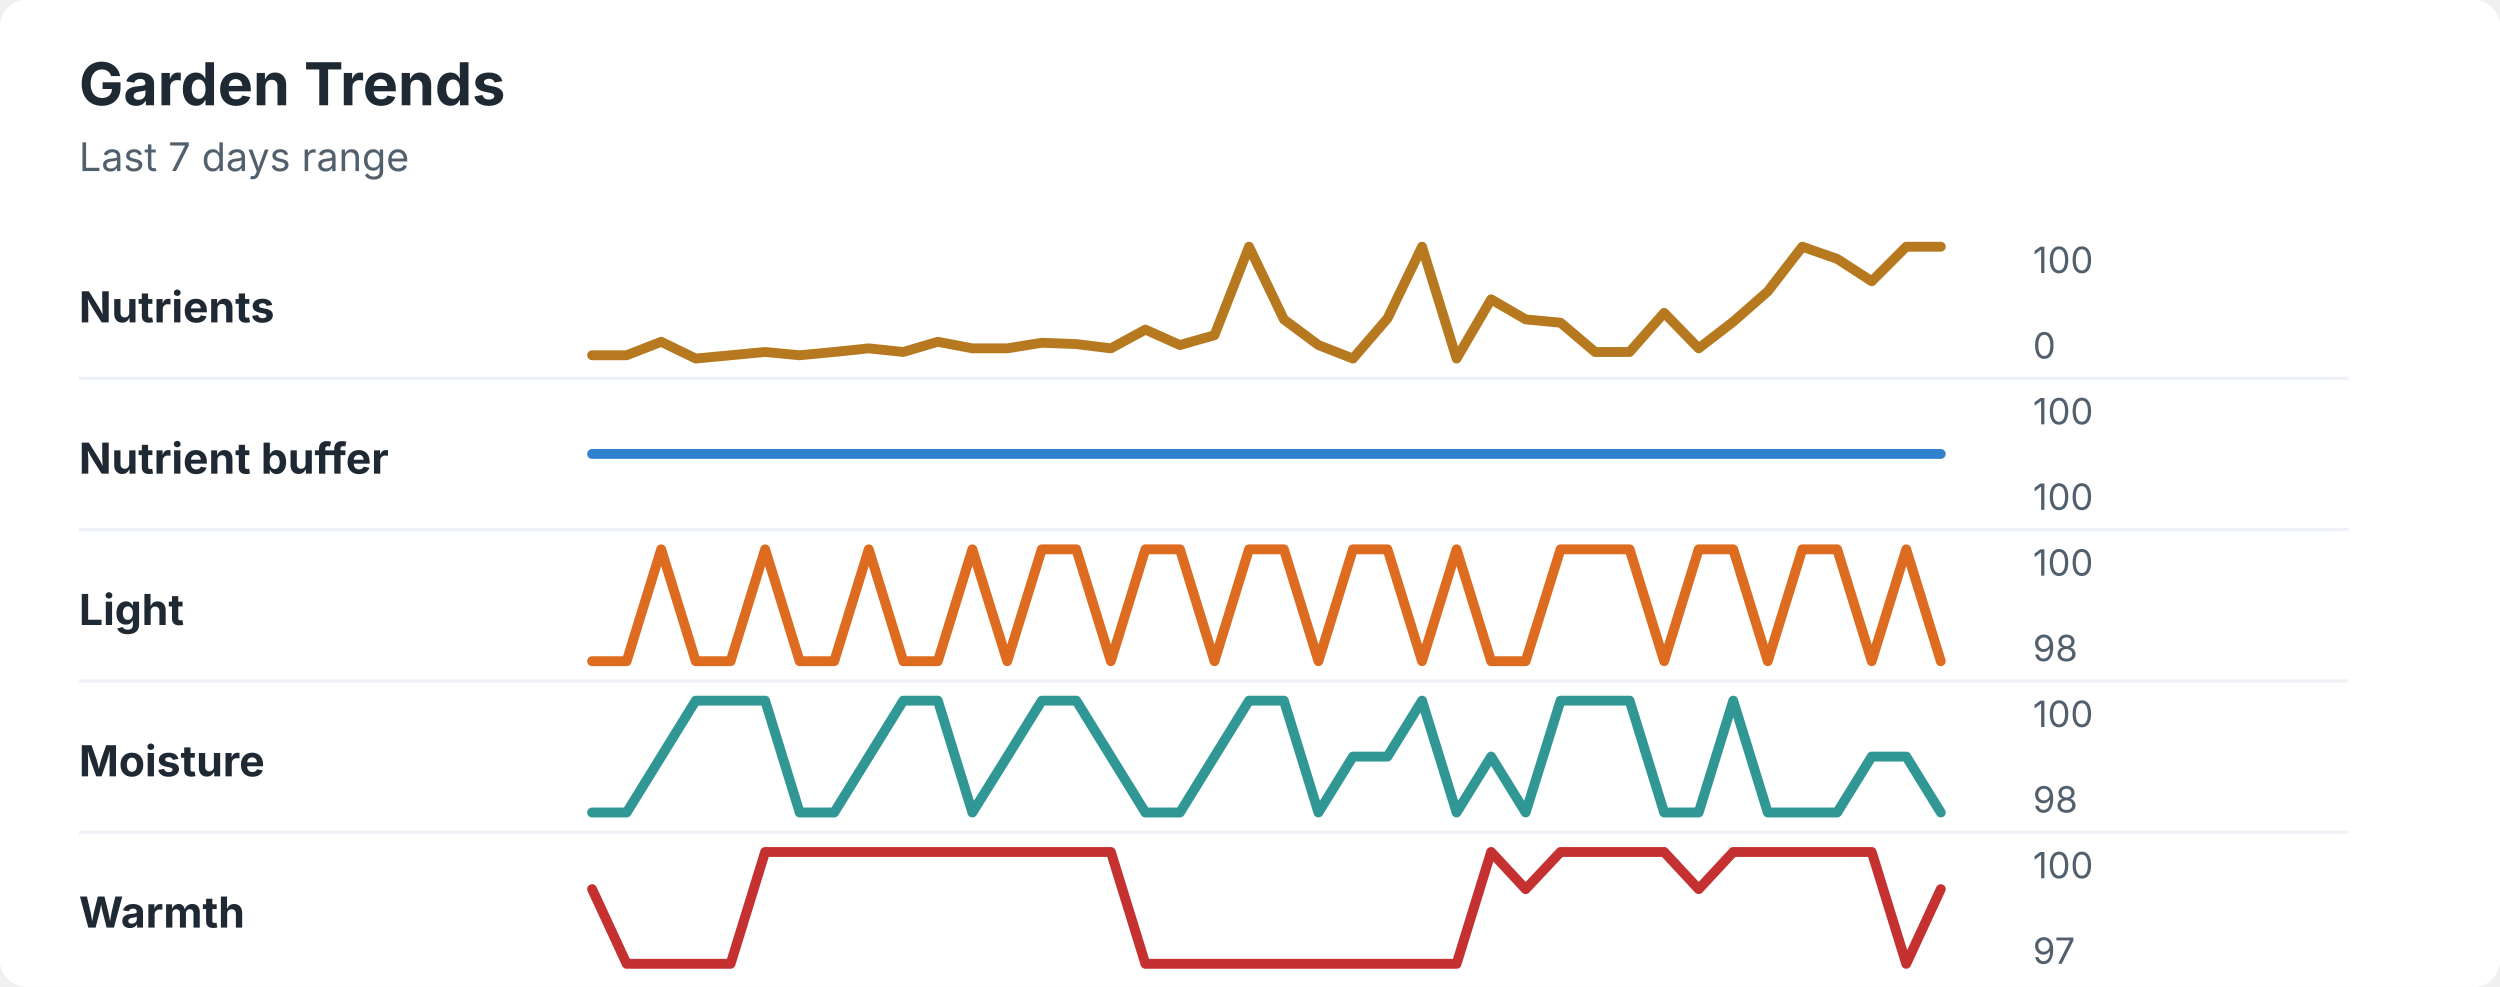
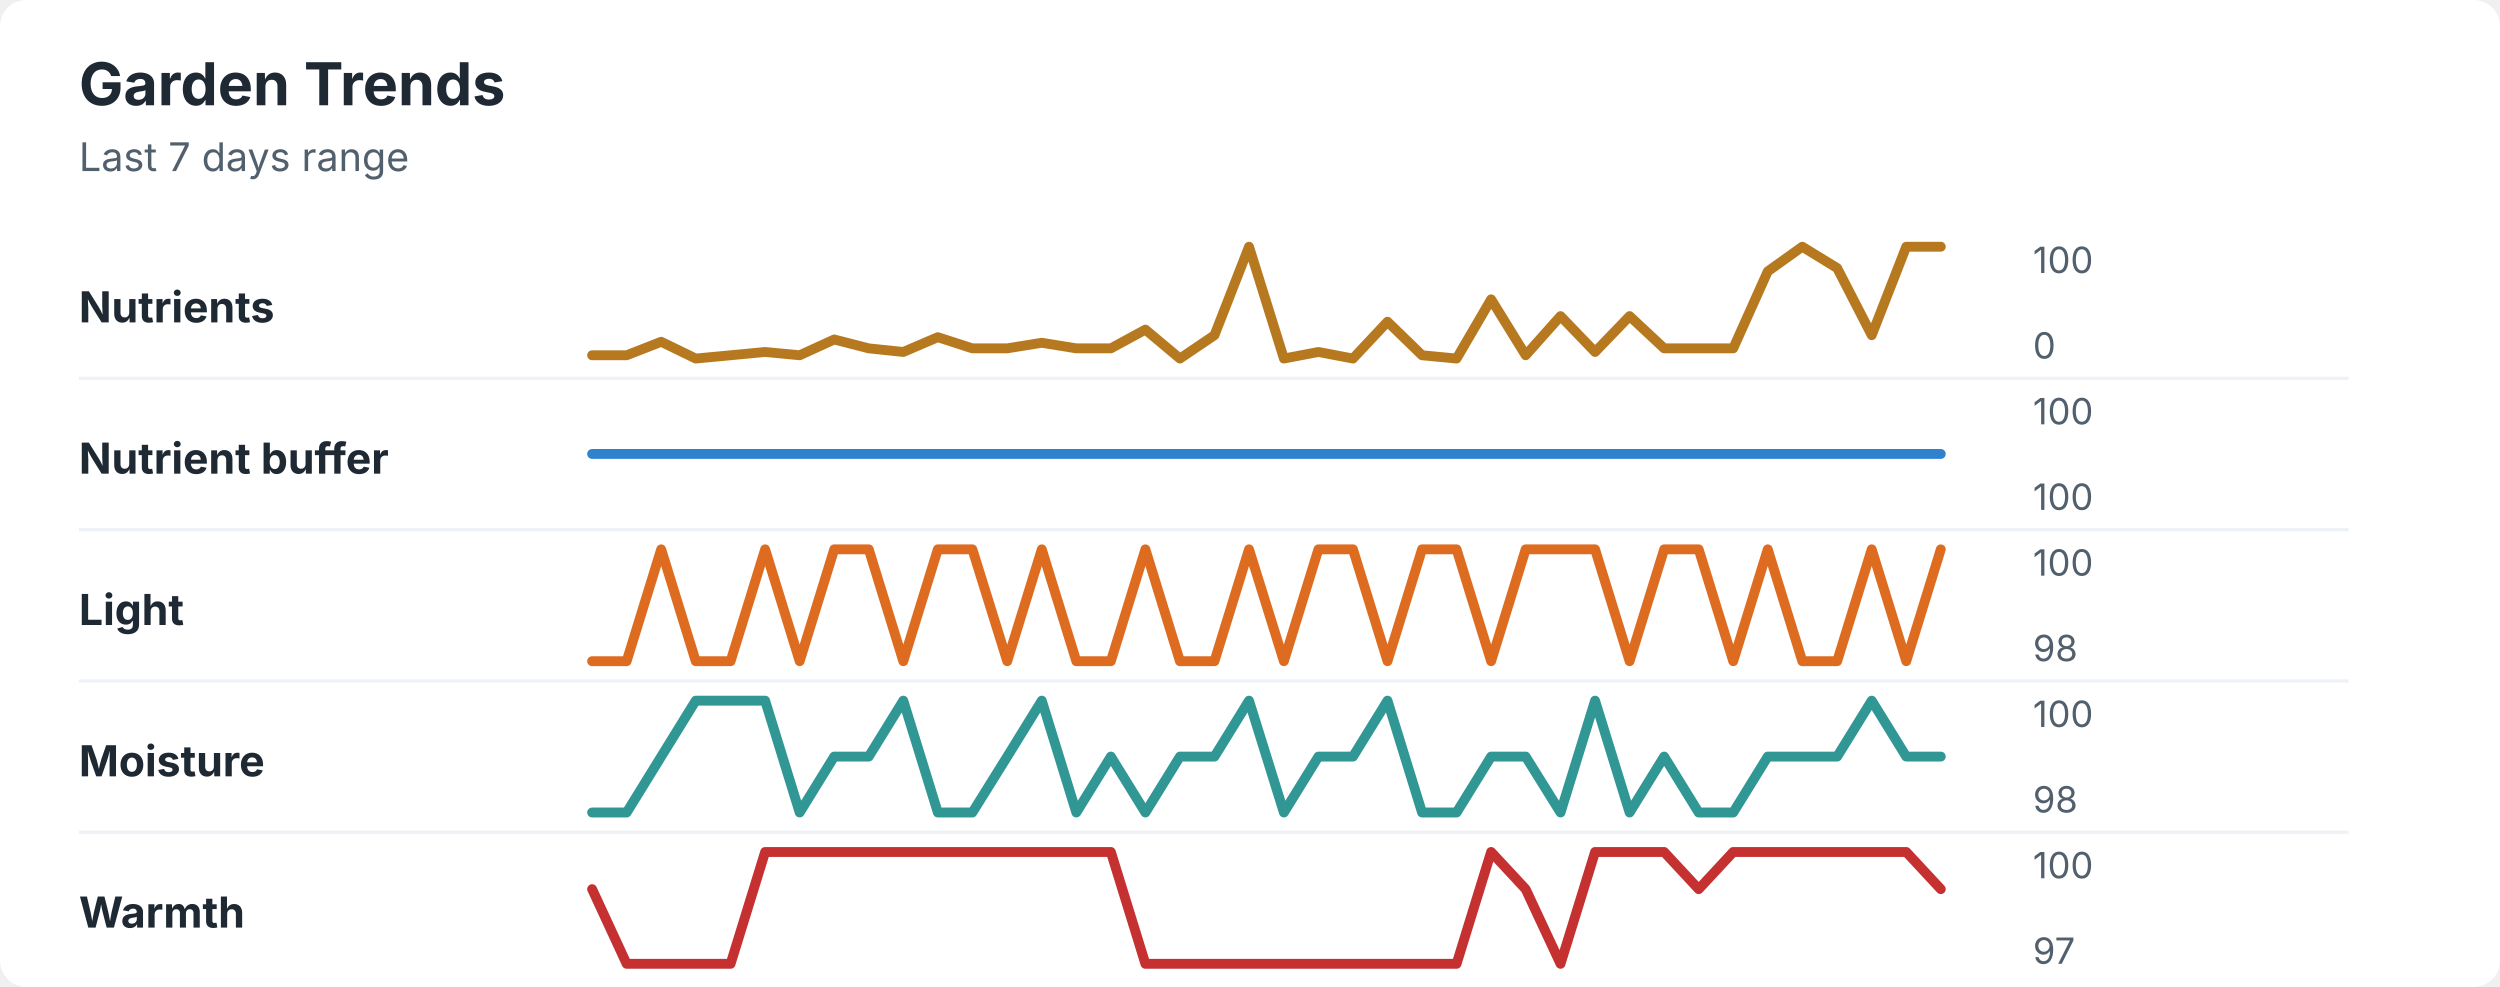
<svg xmlns="http://www.w3.org/2000/svg" width="760" height="300" viewBox="0 0 760 300" role="img" aria-labelledby="title desc">
  <rect width="760" height="300" rx="8" fill="#ffffff" />
  <style>
    text { font-family: -apple-system, BlinkMacSystemFont, "Segoe UI", sans-serif; }
    .title { font-size: 18px; font-weight: 700; fill: #1f2933; }
    .subtitle { font-size: 12px; fill: #52606d; }
    .label { font-size: 13px; font-weight: 650; fill: #1f2933; }
    .axis-value { font-size: 11px; fill: #52606d; }
    .separator { stroke: #eef2f7; stroke-width: 1; }
  </style>
  <text x="24" y="32" class="title">Garden Trends</text>
  <text x="24" y="52" class="subtitle">Last 7 days range</text>
  <text x="24" y="98" class="label">Nutrients</text>
-   <polyline points="180.0,108.0 190.5,108.0 201.0,103.9 211.5,109.0 222.1,108.0 232.6,107.0 243.1,108.0 253.6,107.0 264.1,105.9 274.6,107.0 285.1,103.9 295.6,105.9 306.2,105.9 316.7,104.2 327.2,104.6 337.7,105.9 348.2,100.2 358.7,104.9 369.2,101.9 379.7,75.0 390.3,97.1 400.8,104.9 411.3,109.0 421.8,96.8 432.3,75.0 442.8,109.0 453.3,91.0 463.8,97.1 474.4,98.1 484.9,107.0 495.4,107.0 505.9,95.1 516.4,105.9 526.9,97.8 537.4,88.6 547.9,75.0 558.5,78.7 569.0,85.5 579.5,75.0 590.0,75.0 " fill="none" stroke="#b7791f" stroke-width="3" stroke-linecap="round" stroke-linejoin="round" />
+   <polyline points="180.0,108.0 190.5,108.0 201.0,103.9 211.5,109.0 222.1,108.0 232.6,107.0 243.1,108.0 253.6,103.2 264.1,105.9 274.6,107.0 285.1,102.5 295.6,105.9 306.2,105.9 316.7,104.2 327.2,105.9 337.7,105.9 348.2,100.2 358.7,109.0 369.2,101.9 379.7,75.0 390.3,109.0 400.8,107.0 411.3,109.0 421.8,97.8 432.3,108.0 442.8,109.0 453.3,91.0 463.8,108.0 474.4,96.1 484.9,107.0 495.4,96.1 505.9,105.9 516.4,105.9 526.9,105.9 537.4,82.5 547.9,75.0 558.5,81.5 569.0,101.9 579.5,75.0 590.0,75.0 " fill="none" stroke="#b7791f" stroke-width="3" stroke-linecap="round" stroke-linejoin="round" />
  <text x="618" y="83" class="axis-value">100</text>
  <text x="618" y="109" class="axis-value">0</text>
  <line x1="24" y1="115.0" x2="714" y2="115.0" class="separator" />
  <text x="24" y="144" class="label">Nutrient buffer</text>
  <polyline points="180.0,138.0 190.5,138.0 201.0,138.0 211.5,138.0 222.1,138.0 232.6,138.0 243.1,138.0 253.6,138.0 264.1,138.0 274.6,138.0 285.1,138.0 295.6,138.0 306.2,138.0 316.7,138.0 327.2,138.0 337.7,138.0 348.2,138.0 358.7,138.0 369.2,138.0 379.7,138.0 390.3,138.0 400.8,138.0 411.3,138.0 421.8,138.0 432.3,138.0 442.8,138.0 453.3,138.0 463.8,138.0 474.4,138.0 484.9,138.0 495.4,138.0 505.9,138.0 516.4,138.0 526.9,138.0 537.4,138.0 547.9,138.0 558.5,138.0 569.0,138.0 579.5,138.0 590.0,138.0 " fill="none" stroke="#3182ce" stroke-width="3" stroke-linecap="round" stroke-linejoin="round" />
  <text x="618" y="129" class="axis-value">100</text>
  <text x="618" y="155" class="axis-value">100</text>
  <line x1="24" y1="161.0" x2="714" y2="161.0" class="separator" />
  <text x="24" y="190" class="label">Light</text>
-   <polyline points="180.0,201.0 190.5,201.0 201.0,167.0 211.5,201.0 222.1,201.0 232.6,167.0 243.1,201.0 253.6,201.0 264.1,167.0 274.6,201.0 285.1,201.0 295.6,167.0 306.2,201.0 316.7,167.0 327.2,167.0 337.7,201.0 348.2,167.0 358.7,167.0 369.2,201.0 379.7,167.0 390.3,167.0 400.8,201.0 411.3,167.0 421.8,167.0 432.3,201.0 442.8,167.0 453.3,201.0 463.8,201.0 474.4,167.0 484.9,167.0 495.4,167.0 505.9,201.0 516.4,167.0 526.9,167.0 537.4,201.0 547.9,167.0 558.5,167.0 569.0,201.0 579.5,167.0 590.0,201.0 " fill="none" stroke="#dd6b20" stroke-width="3" stroke-linecap="round" stroke-linejoin="round" />
+   <polyline points="180.0,201.0 190.5,201.0 201.0,167.0 211.5,201.0 222.1,201.0 232.6,167.0 243.1,201.0 253.6,167.0 264.1,167.0 274.6,201.0 285.1,167.0 295.6,167.0 306.2,201.0 316.7,167.0 327.2,201.0 337.7,201.0 348.2,167.0 358.7,201.0 369.2,201.0 379.7,167.0 390.3,201.0 400.8,167.0 411.3,167.0 421.8,201.0 432.3,167.0 442.8,167.0 453.3,201.0 463.8,167.0 474.4,167.0 484.9,167.0 495.4,201.0 505.9,167.0 516.4,167.0 526.9,201.0 537.4,167.0 547.9,201.0 558.5,201.0 569.0,167.0 579.5,201.0 590.0,167.0 " fill="none" stroke="#dd6b20" stroke-width="3" stroke-linecap="round" stroke-linejoin="round" />
  <text x="618" y="175" class="axis-value">100</text>
  <text x="618" y="201" class="axis-value">98</text>
  <line x1="24" y1="207.0" x2="714" y2="207.0" class="separator" />
  <text x="24" y="236" class="label">Moisture</text>
-   <polyline points="180.0,247.0 190.5,247.0 201.0,230.0 211.5,213.0 222.1,213.0 232.6,213.0 243.1,247.0 253.6,247.0 264.1,230.0 274.6,213.0 285.1,213.0 295.6,247.0 306.2,230.0 316.7,213.0 327.2,213.0 337.7,230.0 348.2,247.0 358.7,247.0 369.2,230.0 379.7,213.0 390.3,213.0 400.8,247.0 411.3,230.0 421.8,230.0 432.3,213.0 442.8,247.0 453.3,230.0 463.8,247.0 474.4,213.0 484.9,213.0 495.4,213.0 505.9,247.0 516.4,247.0 526.9,213.0 537.4,247.0 547.9,247.0 558.5,247.0 569.0,230.0 579.5,230.0 590.0,247.0 " fill="none" stroke="#319795" stroke-width="3" stroke-linecap="round" stroke-linejoin="round" />
+   <polyline points="180.0,247.0 190.5,247.0 201.0,230.0 211.5,213.0 222.1,213.0 232.6,213.0 243.1,247.0 253.6,230.0 264.1,230.0 274.6,213.0 285.1,247.0 295.6,247.0 306.2,230.0 316.7,213.0 327.2,247.0 337.7,230.0 348.2,247.0 358.7,230.0 369.2,230.0 379.7,213.0 390.3,247.0 400.8,230.0 411.3,230.0 421.8,213.0 432.3,247.0 442.8,247.0 453.3,230.0 463.8,230.0 474.4,247.0 484.9,213.0 495.4,247.0 505.9,230.0 516.4,247.0 526.9,247.0 537.4,230.0 547.9,230.0 558.5,230.0 569.0,213.0 579.5,230.0 590.0,230.0 " fill="none" stroke="#319795" stroke-width="3" stroke-linecap="round" stroke-linejoin="round" />
  <text x="618" y="221" class="axis-value">100</text>
  <text x="618" y="247" class="axis-value">98</text>
  <line x1="24" y1="253.0" x2="714" y2="253.0" class="separator" />
  <text x="24" y="282" class="label">Warmth</text>
-   <polyline points="180.0,270.3 190.5,293.0 201.0,293.0 211.5,293.0 222.1,293.0 232.6,259.0 243.1,259.0 253.6,259.0 264.1,259.0 274.6,259.0 285.1,259.0 295.6,259.0 306.2,259.0 316.7,259.0 327.2,259.0 337.7,259.0 348.2,293.0 358.7,293.0 369.2,293.0 379.7,293.0 390.3,293.0 400.8,293.0 411.3,293.0 421.8,293.0 432.3,293.0 442.8,293.0 453.3,259.0 463.8,270.3 474.4,259.0 484.9,259.0 495.4,259.0 505.9,259.0 516.4,270.3 526.9,259.0 537.4,259.0 547.9,259.0 558.5,259.0 569.0,259.0 579.5,293.0 590.0,270.3 " fill="none" stroke="#c53030" stroke-width="3" stroke-linecap="round" stroke-linejoin="round" />
+   <polyline points="180.0,270.3 190.5,293.0 201.0,293.0 211.5,293.0 222.1,293.0 232.6,259.0 243.1,259.0 253.6,259.0 264.1,259.0 274.6,259.0 285.1,259.0 295.6,259.0 306.2,259.0 316.7,259.0 327.2,259.0 337.7,259.0 348.2,293.0 358.7,293.0 369.2,293.0 379.7,293.0 390.3,293.0 400.8,293.0 411.3,293.0 421.8,293.0 432.3,293.0 442.8,293.0 453.3,259.0 463.8,270.3 474.4,293.0 484.9,259.0 495.4,259.0 505.9,259.0 516.4,270.3 526.9,259.0 537.4,259.0 547.9,259.0 558.5,259.0 569.0,259.0 579.5,259.0 590.0,270.3 " fill="none" stroke="#c53030" stroke-width="3" stroke-linecap="round" stroke-linejoin="round" />
  <text x="618" y="267" class="axis-value">100</text>
  <text x="618" y="293" class="axis-value">97</text>
</svg>
